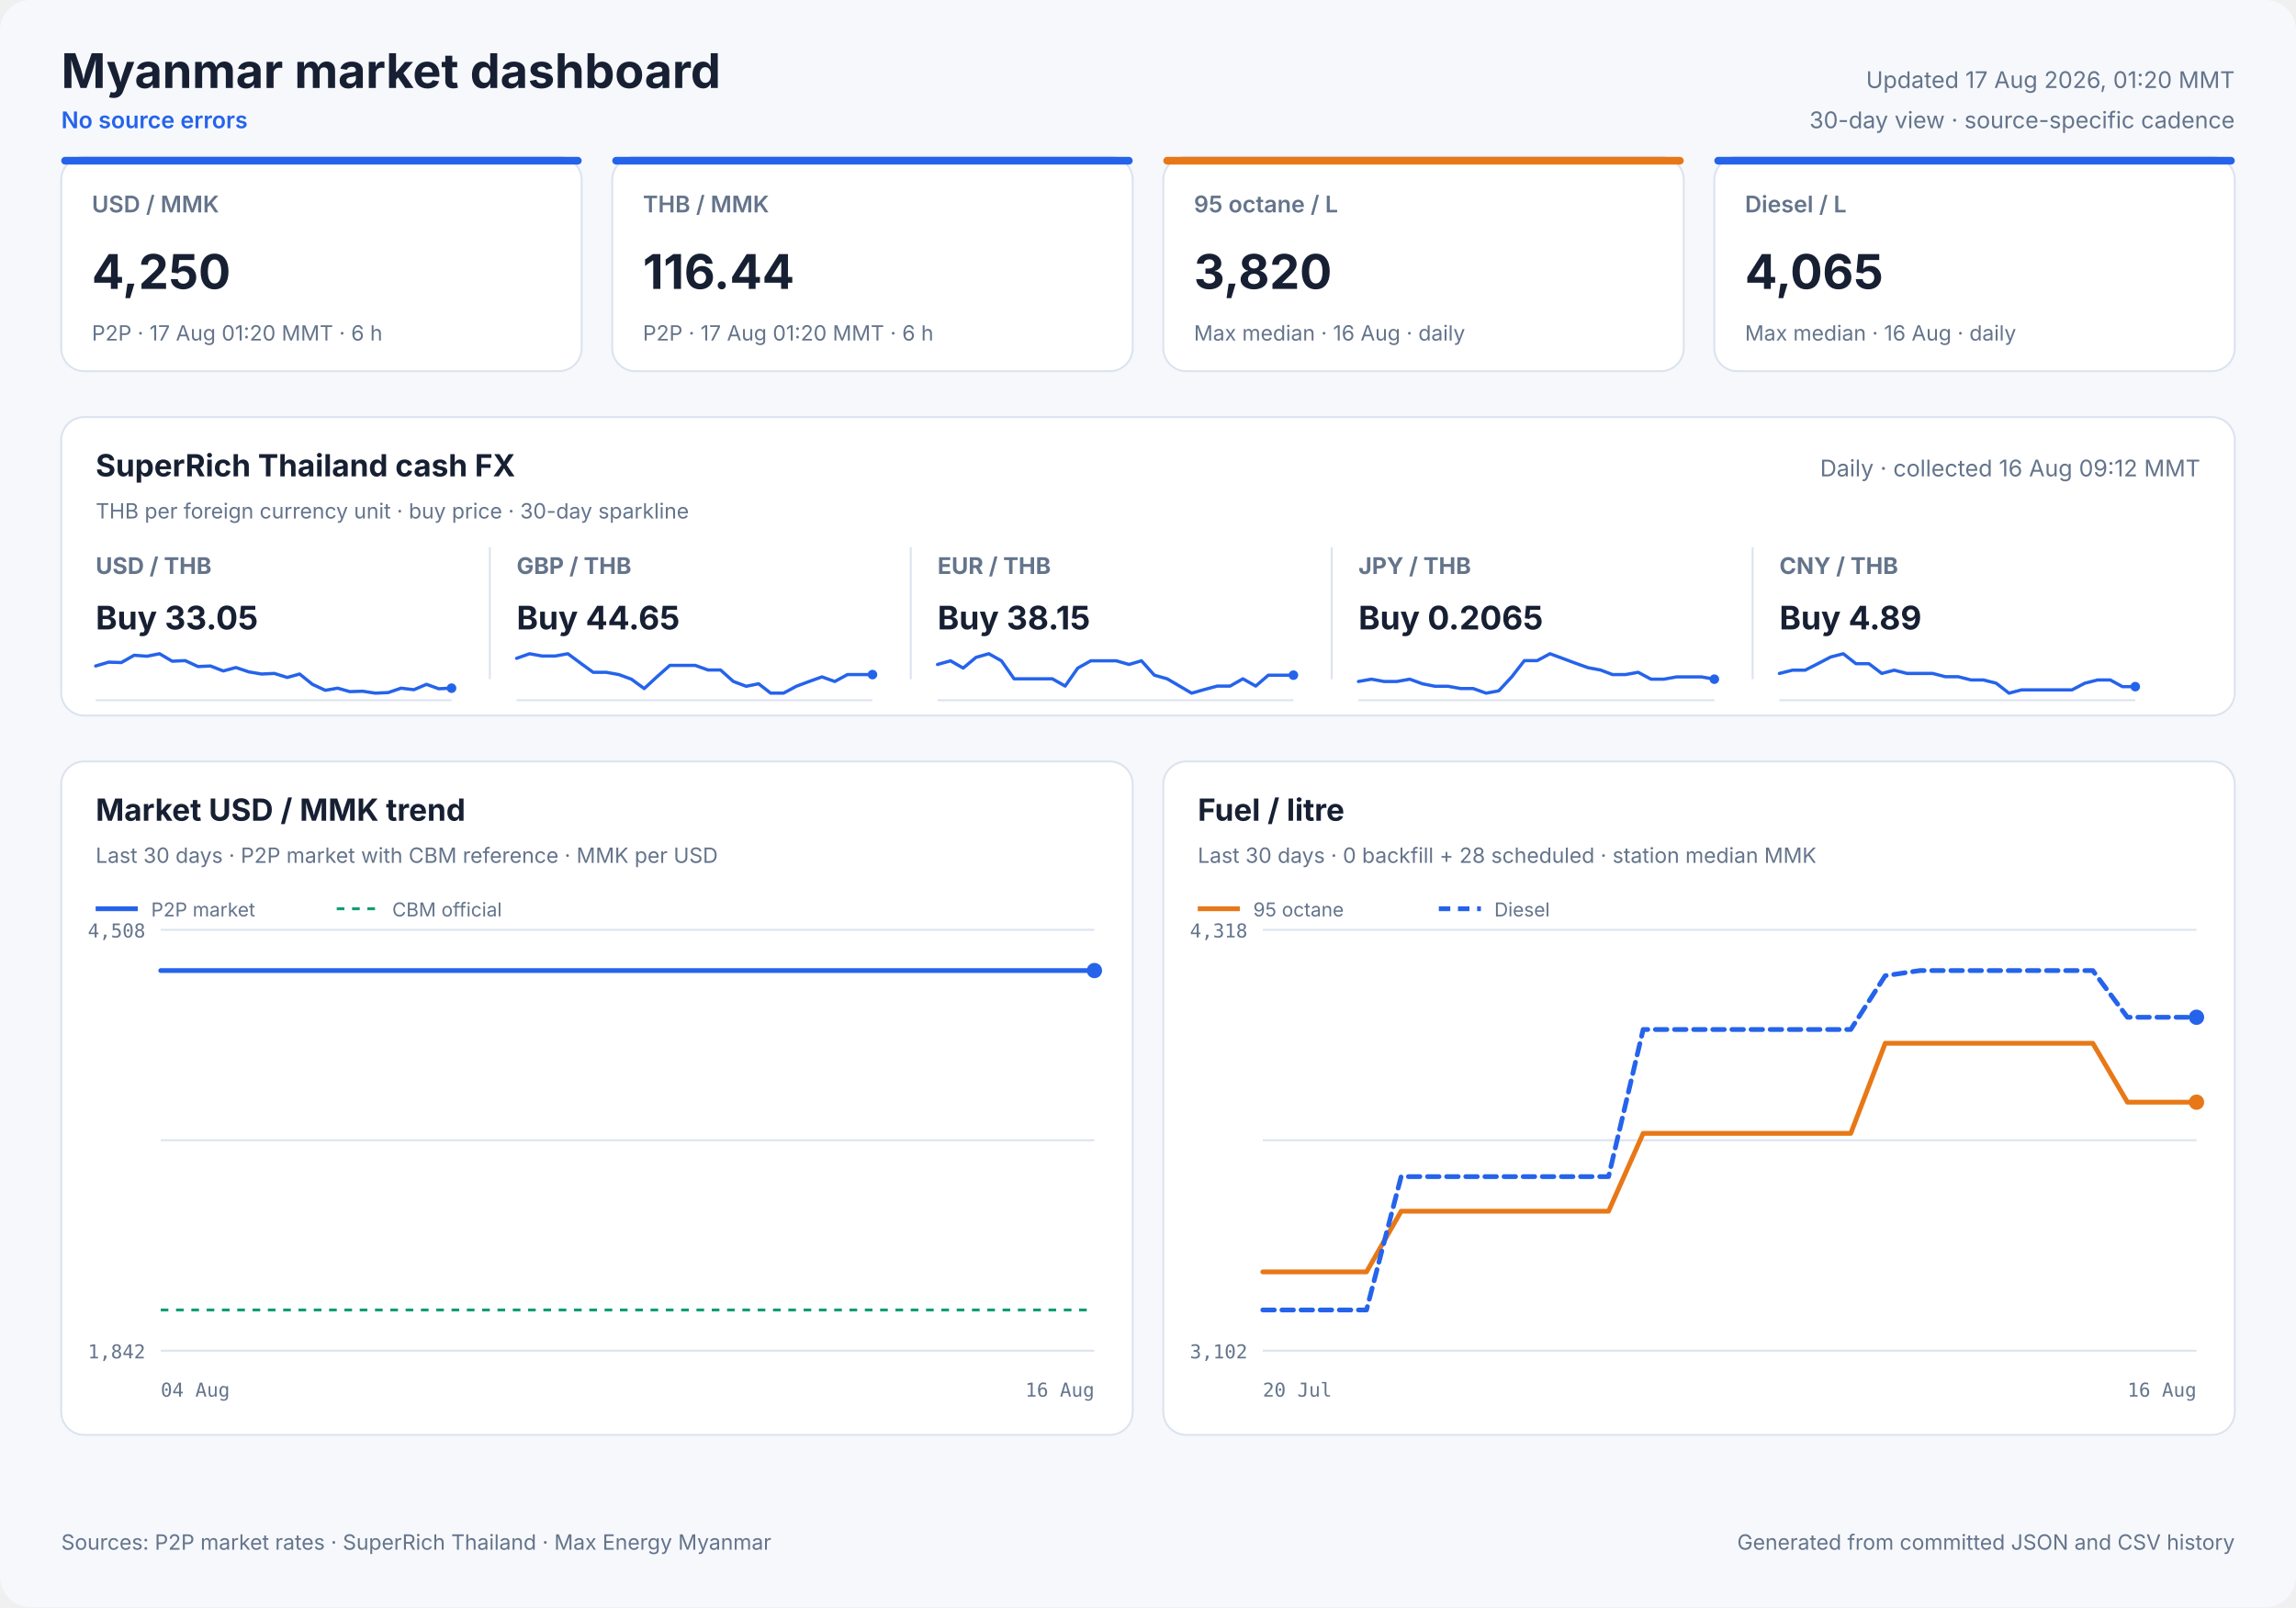
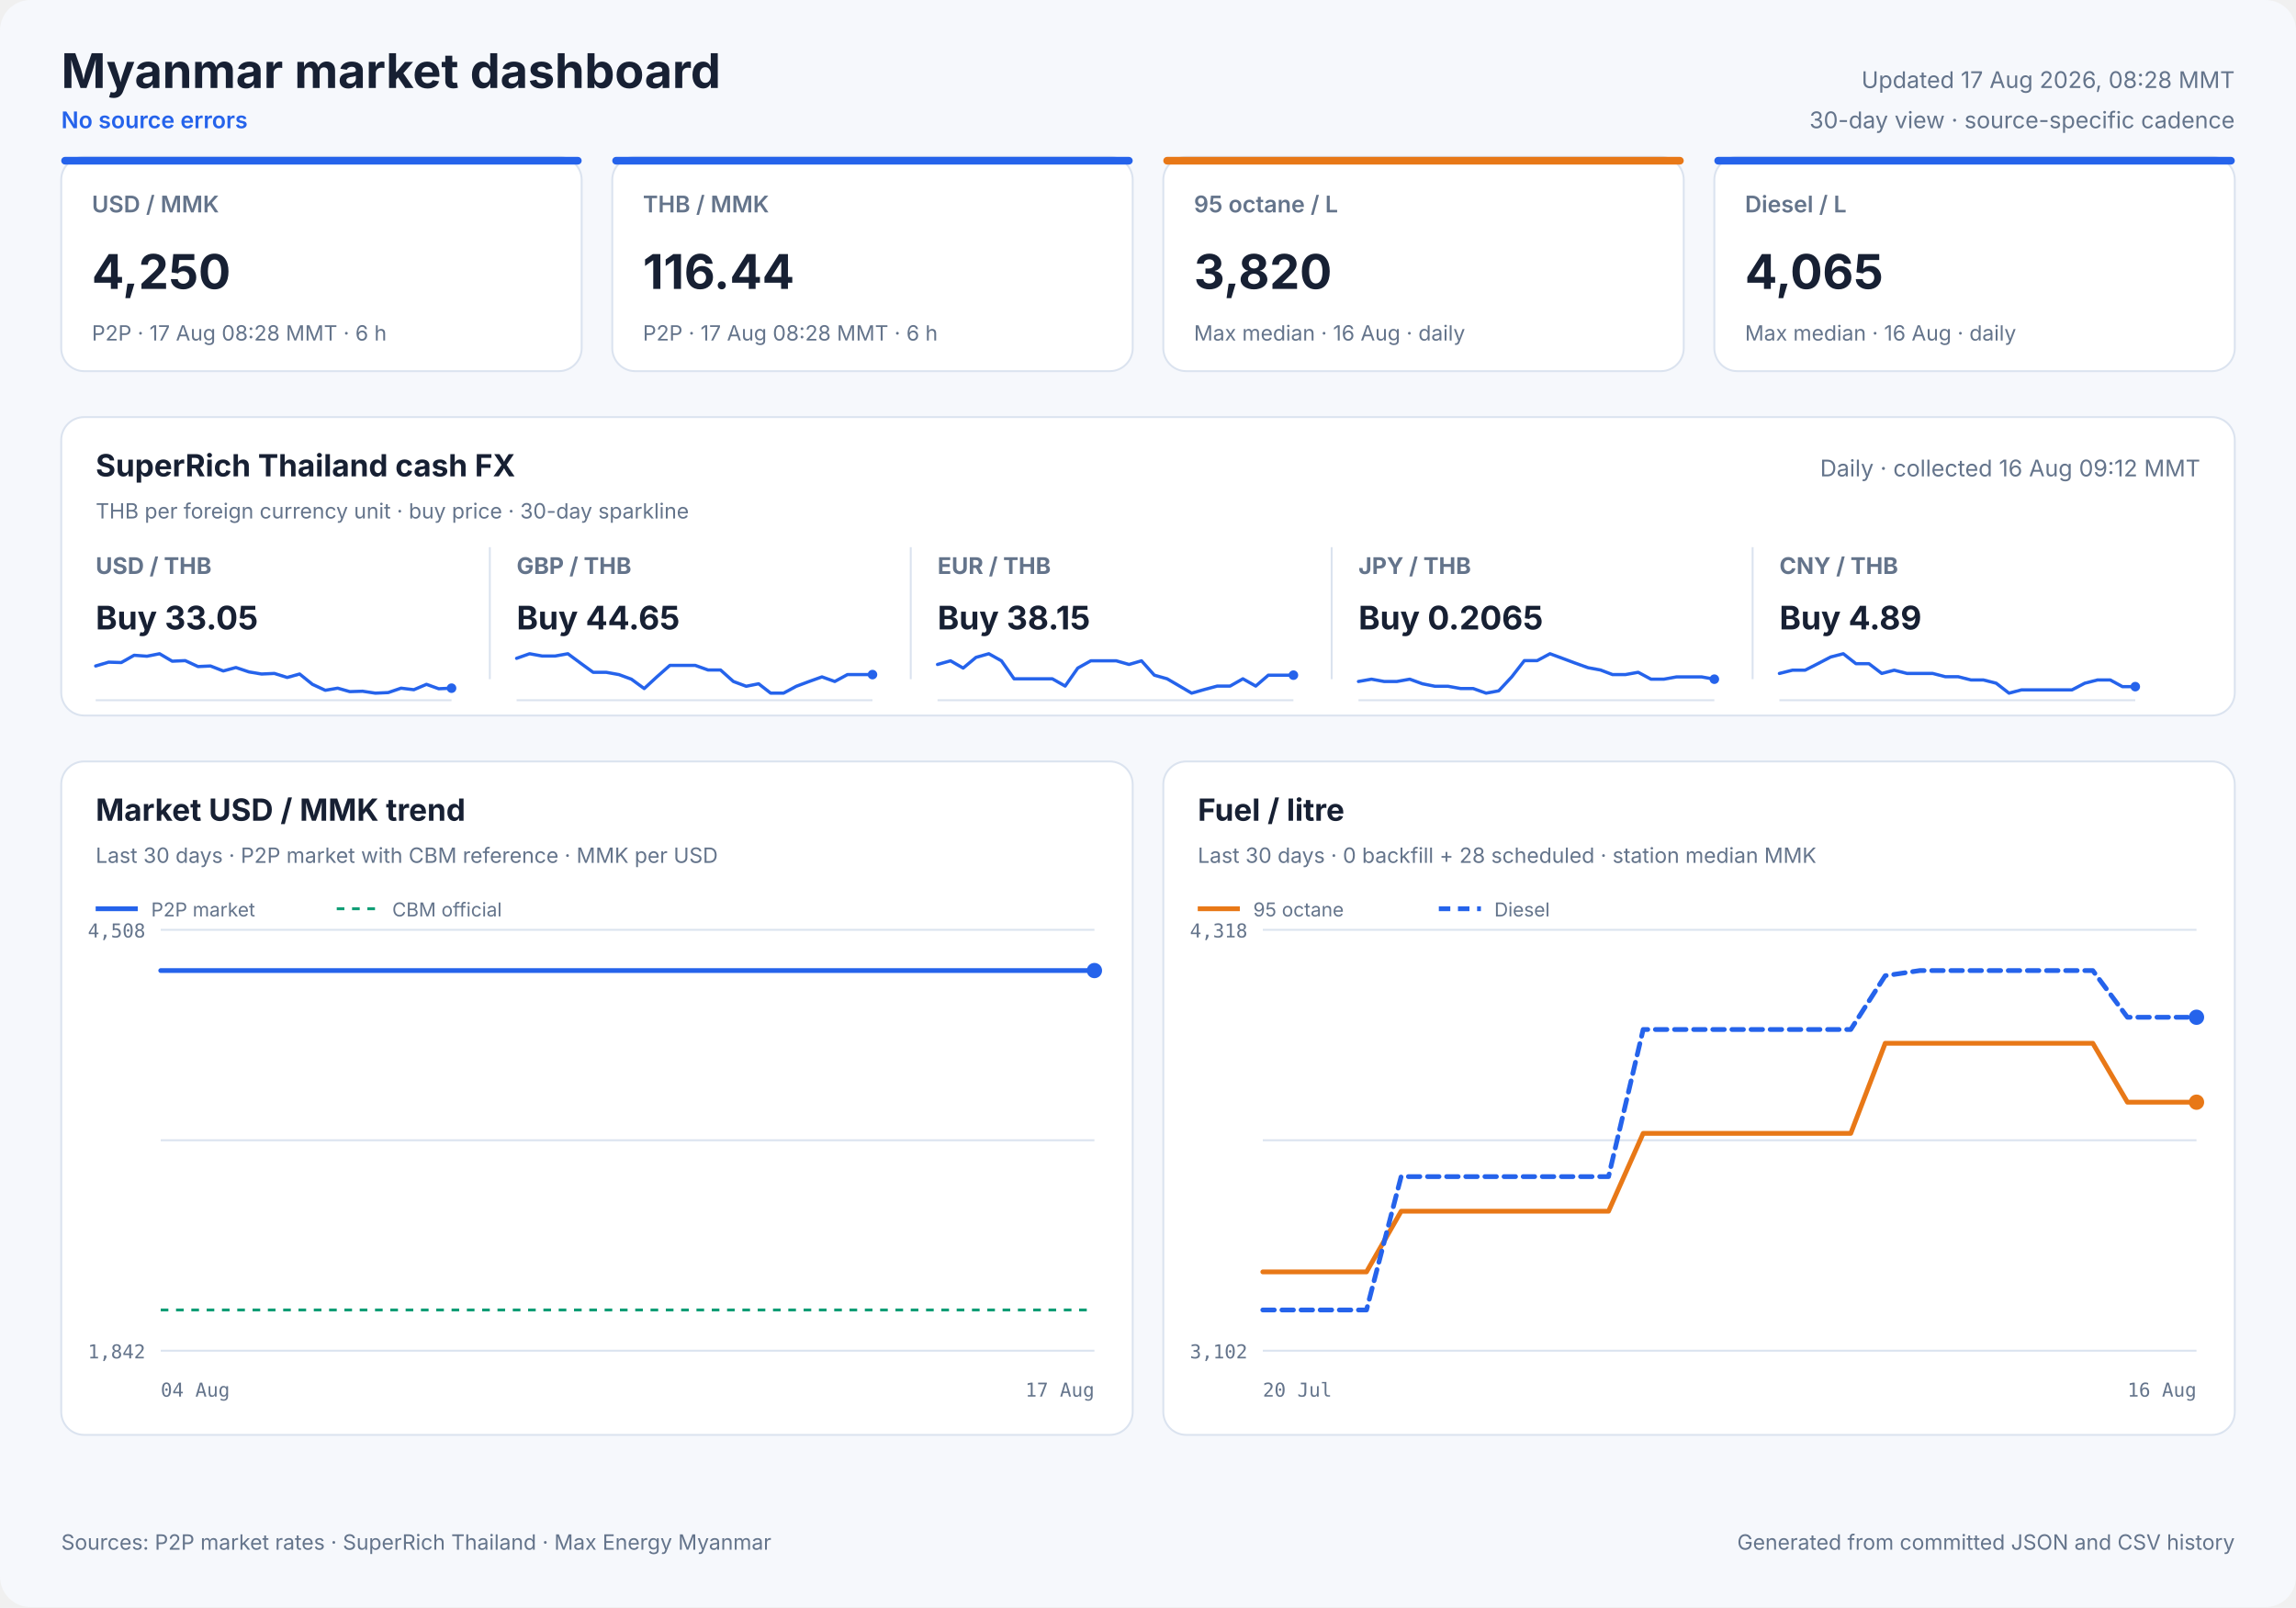
<svg xmlns="http://www.w3.org/2000/svg" width="1200" height="840" viewBox="0 0 1200 840" role="img">
  <style>
            text { font-family: Inter, ui-sans-serif, system-ui, -apple-system, sans-serif; fill: #172033; }
            .panel { fill: #ffffff; stroke: #dbe3ef; stroke-width: 1; }
            .title { font-size: 25px; font-weight: 700; }
            .freshness { font-size: 12px; fill: #64748b; }
            .status { font-size: 12px; fill: #2563eb; font-weight: 600; }
            .card-label { font-size: 12px; fill: #64748b; font-weight: 600; }
            .card-value { font-size: 25px; font-weight: 700; }
            .card-note { font-size: 11px; fill: #64748b; }
            .cash-pair { font-size: 12px; fill: #64748b; font-weight: 650; }
            .cash-value { font-size: 17px; font-weight: 700; }
            .cash-note { font-size: 11px; fill: #64748b; }
            .sparkline { stroke: #2563eb; stroke-width: 1.7; stroke-linecap: round; stroke-linejoin: round; }
            .sparkline-dot { fill: #2563eb; }
            .sparkline-baseline { stroke: #dbe3ef; stroke-width: 1; }
            .cash-sparkline-empty { font-size: 12px; fill: #94a3b8; }
            .panel-title { font-size: 16px; font-weight: 700; }
            .panel-subtitle { font-size: 11px; fill: #64748b; }
            .empty-title { font-size: 16px; font-weight: 650; fill: #64748b; }
            .empty-note { font-size: 12px; fill: #94a3b8; }
            .axis { font-size: 10px; fill: #64748b; font-family: ui-monospace, SFMono-Regular, monospace; }
            .legend { font-size: 10px; fill: #64748b; }
            .grid { stroke: #dbe3ef; stroke-width: 1; }
            .footer { font-size: 11px; fill: #64748b; }
        </style>
  <rect width="1200" height="840" rx="16" fill="#f6f8fc" />
  <text x="32" y="46" class="title" text-anchor="start">Myanmar market dashboard</text>
  <text x="32" y="67" class="status" text-anchor="start">No source errors</text>
-   <text x="1168" y="46" class="freshness" text-anchor="end">Updated 17 Aug 2026, 01:20 MMT</text>
+   <text x="1168" y="46" class="freshness" text-anchor="end">Updated 17 Aug 2026, 08:28 MMT</text>
  <text x="1168" y="67" class="freshness" text-anchor="end">30-day view · source-specific cadence</text>
  <rect x="32" y="82" width="272" height="112" rx="12" class="panel" />
  <rect x="32" y="82" width="272" height="4" rx="2" fill="#2563eb" />
  <text x="48" y="111" class="card-label" text-anchor="start">USD / MMK</text>
  <text x="48" y="151" class="card-value" text-anchor="start">4,250</text>
-   <text x="48" y="178" class="card-note" text-anchor="start">P2P · 17 Aug 01:20 MMT · 6 h</text>
+   <text x="48" y="178" class="card-note" text-anchor="start">P2P · 17 Aug 08:28 MMT · 6 h</text>
  <rect x="320" y="82" width="272" height="112" rx="12" class="panel" />
  <rect x="320" y="82" width="272" height="4" rx="2" fill="#2563eb" />
  <text x="336" y="111" class="card-label" text-anchor="start">THB / MMK</text>
  <text x="336" y="151" class="card-value" text-anchor="start">116.44</text>
-   <text x="336" y="178" class="card-note" text-anchor="start">P2P · 17 Aug 01:20 MMT · 6 h</text>
+   <text x="336" y="178" class="card-note" text-anchor="start">P2P · 17 Aug 08:28 MMT · 6 h</text>
  <rect x="608" y="82" width="272" height="112" rx="12" class="panel" />
  <rect x="608" y="82" width="272" height="4" rx="2" fill="#e87817" />
  <text x="624" y="111" class="card-label" text-anchor="start">95 octane / L</text>
  <text x="624" y="151" class="card-value" text-anchor="start">3,820</text>
  <text x="624" y="178" class="card-note" text-anchor="start">Max median · 16 Aug · daily</text>
  <rect x="896" y="82" width="272" height="112" rx="12" class="panel" />
  <rect x="896" y="82" width="272" height="4" rx="2" fill="#2563eb" />
  <text x="912" y="111" class="card-label" text-anchor="start">Diesel / L</text>
  <text x="912" y="151" class="card-value" text-anchor="start">4,065</text>
  <text x="912" y="178" class="card-note" text-anchor="start">Max median · 16 Aug · daily</text>
  <rect x="32" y="218" width="1136" height="156" rx="12" class="panel" />
  <text x="50" y="249" class="panel-title" text-anchor="start">SuperRich Thailand cash FX</text>
  <text x="50" y="271" class="panel-subtitle" text-anchor="start">THB per foreign currency unit · buy price · 30-day sparkline</text>
  <text x="1150" y="249" class="freshness" text-anchor="end">Daily · collected 16 Aug 09:12 MMT</text>
  <text x="50" y="300" class="cash-pair" text-anchor="start">USD / THB</text>
  <text x="50" y="329" class="cash-value" text-anchor="start">Buy 33.05</text>
  <line x1="50" y1="366.0" x2="236" y2="366.0" class="sparkline-baseline" />
  <polyline points="50.0,348.1 56.8,346.1 63.4,346.3 70.1,342.5 76.8,343.0 83.4,341.7 90.0,345.6 96.8,345.3 103.5,348.4 110.0,348.1 116.7,350.7 123.3,348.9 130.1,351.2 136.7,352.3 143.4,352.0 150.1,354.1 156.6,352.3 163.3,357.7 170.0,360.8 176.5,359.7 182.8,361.5 189.5,361.3 196.2,362.3 202.9,362.0 209.6,359.7 216.3,360.5 222.9,357.7 229.3,360.0 236.0,359.7" fill="none" class="sparkline" />
  <circle cx="236.0" cy="359.7" r="2.5" class="sparkline-dot" />
  <line x1="256" y1="286" x2="256" y2="355" class="grid" />
  <text x="270" y="300" class="cash-pair" text-anchor="start">GBP / THB</text>
  <text x="270" y="329" class="cash-value" text-anchor="start">Buy 44.65</text>
  <line x1="270" y1="366.0" x2="456" y2="366.0" class="sparkline-baseline" />
  <polyline points="270.0,344.1 276.8,341.7 283.4,342.9 290.1,342.9 296.8,341.7 303.4,346.6 310.0,351.4 316.8,351.4 323.5,352.6 330.0,355.0 336.7,359.9 343.3,353.8 350.1,347.8 356.7,347.8 363.4,347.8 370.1,350.2 376.6,350.2 383.3,356.2 390.0,358.7 396.5,357.4 402.8,362.3 409.5,362.3 416.2,358.7 422.9,356.2 429.6,353.8 436.3,356.2 442.9,352.6 449.3,352.6 456.0,352.6" fill="none" class="sparkline" />
  <circle cx="456.0" cy="352.6" r="2.5" class="sparkline-dot" />
  <line x1="476" y1="286" x2="476" y2="355" class="grid" />
  <text x="490" y="300" class="cash-pair" text-anchor="start">EUR / THB</text>
  <text x="490" y="329" class="cash-value" text-anchor="start">Buy 38.15</text>
  <line x1="490" y1="366.0" x2="676" y2="366.0" class="sparkline-baseline" />
  <polyline points="490.0,347.3 496.8,345.4 503.4,349.2 510.1,343.6 516.8,341.7 523.4,345.4 530.0,354.8 536.8,354.8 543.5,354.8 550.0,354.8 556.7,358.6 563.3,349.2 570.1,345.4 576.7,345.4 583.4,345.4 590.1,347.3 596.6,345.4 603.3,352.9 610.0,354.8 616.5,358.6 622.8,362.3 629.5,360.4 636.2,358.6 642.9,358.6 649.6,354.8 656.3,358.6 662.9,352.9 669.3,352.9 676.0,352.9" fill="none" class="sparkline" />
  <circle cx="676.0" cy="352.9" r="2.5" class="sparkline-dot" />
  <line x1="696" y1="286" x2="696" y2="355" class="grid" />
  <text x="710" y="300" class="cash-pair" text-anchor="start">JPY / THB</text>
  <text x="710" y="329" class="cash-value" text-anchor="start">Buy 0.2065</text>
  <line x1="710" y1="366.0" x2="896" y2="366.0" class="sparkline-baseline" />
  <polyline points="710.0,356.2 716.8,355.0 723.4,356.2 730.1,356.2 736.8,355.0 743.4,357.4 750.0,358.7 756.8,358.7 763.5,359.9 770.0,359.9 776.7,362.3 783.3,361.1 790.1,353.8 796.7,345.3 803.4,345.3 810.1,341.7 816.6,344.1 823.3,346.6 830.0,349.0 836.5,350.2 842.8,352.6 849.5,352.6 856.2,351.4 862.9,355.0 869.6,355.0 876.3,353.8 882.9,353.8 889.3,353.8 896.0,355.0" fill="none" class="sparkline" />
  <circle cx="896.0" cy="355.0" r="2.5" class="sparkline-dot" />
  <line x1="916" y1="286" x2="916" y2="355" class="grid" />
  <text x="930" y="300" class="cash-pair" text-anchor="start">CNY / THB</text>
  <text x="930" y="329" class="cash-value" text-anchor="start">Buy 4.89</text>
  <line x1="930" y1="366.0" x2="1116" y2="366.0" class="sparkline-baseline" />
  <polyline points="930.0,352.0 936.8,350.3 943.4,350.3 950.1,346.9 956.8,343.4 963.4,341.7 970.0,346.9 976.8,346.9 983.5,352.0 990.0,350.3 996.7,352.0 1003.3,352.0 1010.1,352.0 1016.7,353.7 1023.4,353.7 1030.1,355.4 1036.6,355.4 1043.3,357.1 1050.0,362.3 1056.5,360.6 1062.8,360.6 1069.5,360.6 1076.2,360.6 1082.9,360.6 1089.6,357.1 1096.3,355.4 1102.9,355.4 1109.3,358.9 1116.0,358.9" fill="none" class="sparkline" />
  <circle cx="1116.0" cy="358.9" r="2.5" class="sparkline-dot" />
  <rect x="32" y="398" width="560" height="352" rx="12" class="panel" />
  <text x="50" y="429" class="panel-title" text-anchor="start">Market USD / MMK trend</text>
  <text x="50" y="451" class="panel-subtitle" text-anchor="start">Last 30 days · P2P market with CBM reference · MMK per USD</text>
  <line x1="84" y1="486.0" x2="572" y2="486.0" class="grid" />
  <line x1="84" y1="596.0" x2="572" y2="596.0" class="grid" />
  <line x1="84" y1="706.0" x2="572" y2="706.0" class="grid" />
  <text x="76" y="490" class="axis" text-anchor="end">4,508</text>
  <text x="76" y="710" class="axis" text-anchor="end">1,842</text>
  <text x="84" y="730" class="axis" text-anchor="start">04 Aug</text>
-   <text x="572" y="730" class="axis" text-anchor="end">16 Aug</text>
+   <text x="572" y="730" class="axis" text-anchor="end">17 Aug</text>
  <line x1="84" y1="684.7" x2="572" y2="684.7" stroke="#0f9d75" stroke-width="1.5" stroke-dasharray="4 4" />
-   <polyline points="84.0,507.3 92.9,507.3 105.6,507.3 114.9,507.3 124.0,507.3 132.9,507.3 145.8,507.3 155.0,507.3 164.1,507.3 180.2,507.3 185.3,507.3 192.7,507.3 202.6,507.3 212.1,507.3 223.8,507.3 232.1,507.3 242.0,507.3 251.6,507.3 264.1,507.3 272.3,507.3 282.3,507.3 291.8,507.3 304.3,507.3 313.6,507.3 323.0,507.3 332.4,507.3 344.3,507.3 352.9,507.3 363.1,507.3 385.2,507.3 393.4,507.3 403.3,507.3 412.7,507.3 425.3,507.3 433.5,507.3 443.4,507.3 452.8,507.3 465.4,507.3 473.5,507.3 483.4,507.3 492.7,507.3 503.6,507.3 512.2,507.3 522.2,507.3 531.9,507.3 543.9,507.3 552.3,507.3 562.4,507.3 572.0,507.3" fill="none" stroke="#2563eb" stroke-width="2.5" stroke-linecap="round" stroke-linejoin="round" />
+   <polyline points="84.0,507.3 92.7,507.3 105.1,507.3 114.1,507.3 123.0,507.3 131.7,507.3 144.4,507.3 153.3,507.3 162.2,507.3 177.9,507.3 182.9,507.3 190.1,507.3 199.8,507.3 209.0,507.3 220.5,507.3 228.6,507.3 238.3,507.3 247.6,507.3 259.8,507.3 267.8,507.3 277.6,507.3 286.8,507.3 299.1,507.3 308.1,507.3 317.4,507.3 326.5,507.3 338.1,507.3 346.5,507.3 356.5,507.3 378.0,507.3 386.0,507.3 395.7,507.3 404.9,507.3 417.2,507.3 425.2,507.3 434.9,507.3 444.0,507.3 456.3,507.3 464.3,507.3 473.9,507.3 483.0,507.3 493.6,507.3 502.0,507.3 511.8,507.3 521.3,507.3 532.9,507.3 541.2,507.3 551.0,507.3 560.4,507.3 572.0,507.3" fill="none" stroke="#2563eb" stroke-width="2.5" stroke-linecap="round" stroke-linejoin="round" />
  <circle cx="572.0" cy="507.3" r="4" fill="#2563eb" />
  <line x1="50" y1="475" x2="72" y2="475" stroke="#2563eb" stroke-width="2.5" />
  <text x="79" y="479" class="legend" text-anchor="start">P2P market</text>
  <line x1="176" y1="475" x2="198" y2="475" stroke="#0f9d75" stroke-width="1.5" stroke-dasharray="4 4" />
  <text x="205" y="479" class="legend" text-anchor="start">CBM official</text>
  <rect x="608" y="398" width="560" height="352" rx="12" class="panel" />
  <text x="626" y="429" class="panel-title" text-anchor="start">Fuel / litre</text>
  <text x="626" y="451" class="panel-subtitle" text-anchor="start">Last 30 days · 0 backfill + 28 scheduled · station median MMK</text>
  <line x1="660" y1="486.0" x2="1148" y2="486.0" class="grid" />
  <line x1="660" y1="596.0" x2="1148" y2="596.0" class="grid" />
  <line x1="660" y1="706.0" x2="1148" y2="706.0" class="grid" />
  <text x="652" y="490" class="axis" text-anchor="end">4,318</text>
  <text x="652" y="710" class="axis" text-anchor="end">3,102</text>
  <text x="660" y="730" class="axis" text-anchor="start">20 Jul</text>
  <text x="1148" y="730" class="axis" text-anchor="end">16 Aug</text>
  <polyline points="660.0,664.8 678.1,664.8 696.1,664.8 714.2,664.8 732.3,633.1 750.4,633.1 768.4,633.1 786.5,633.1 804.6,633.1 822.7,633.1 840.7,633.1 858.8,592.4 876.9,592.4 895.0,592.4 913.0,592.4 931.1,592.4 949.2,592.4 967.3,592.4 985.3,545.3 1003.4,545.3 1021.5,545.3 1039.6,545.3 1057.6,545.3 1075.7,545.3 1093.8,545.3 1111.9,576.1 1129.9,576.1 1148.0,576.1" fill="none" stroke="#e87817" stroke-width="2.5" stroke-linecap="round" stroke-linejoin="round" />
  <circle cx="1148.0" cy="576.1" r="4" fill="#e87817" />
  <line x1="626" y1="475" x2="648" y2="475" stroke="#e87817" stroke-width="2.5" />
  <text x="655" y="479" class="legend" text-anchor="start">95 octane</text>
  <polyline points="660.0,684.7 678.1,684.7 696.1,684.7 714.2,684.7 732.3,615.0 750.4,615.0 768.4,615.0 786.5,615.0 804.6,615.0 822.7,615.0 840.7,615.0 858.8,538.1 876.9,538.1 895.0,538.1 913.0,538.1 931.1,538.1 949.2,538.1 967.3,538.1 985.3,510.0 1003.4,507.3 1021.5,507.3 1039.6,507.3 1057.6,507.3 1075.7,507.3 1093.8,507.3 1111.9,531.7 1129.9,531.7 1148.0,531.7" fill="none" stroke="#2563eb" stroke-width="2.5" stroke-linecap="round" stroke-linejoin="round" stroke-dasharray="6 4" />
  <circle cx="1148.0" cy="531.7" r="4" fill="#2563eb" />
  <line x1="752" y1="475" x2="774" y2="475" stroke="#2563eb" stroke-width="2.5" stroke-dasharray="6 4" />
  <text x="781" y="479" class="legend" text-anchor="start">Diesel</text>
  <text x="32" y="810" class="footer" text-anchor="start">Sources: P2P market rates · SuperRich Thailand · Max Energy Myanmar</text>
  <text x="1168" y="810" class="footer" text-anchor="end">Generated from committed JSON and CSV history</text>
</svg>
